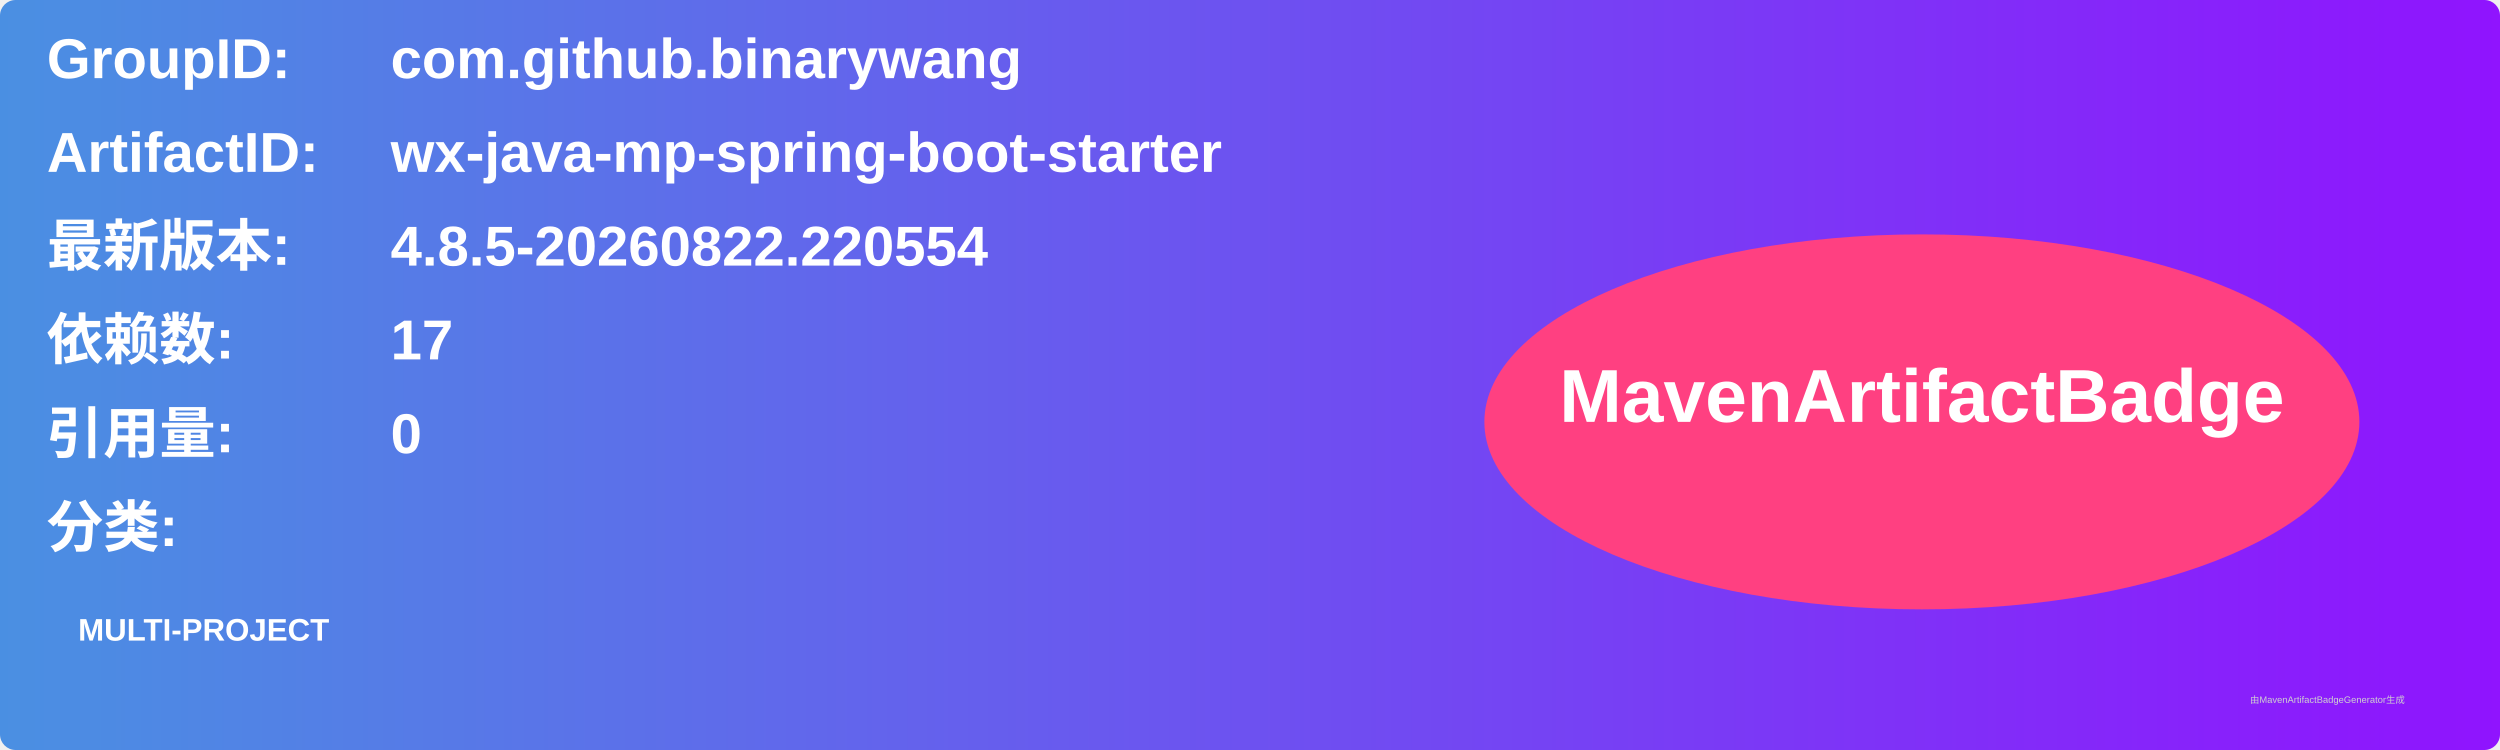
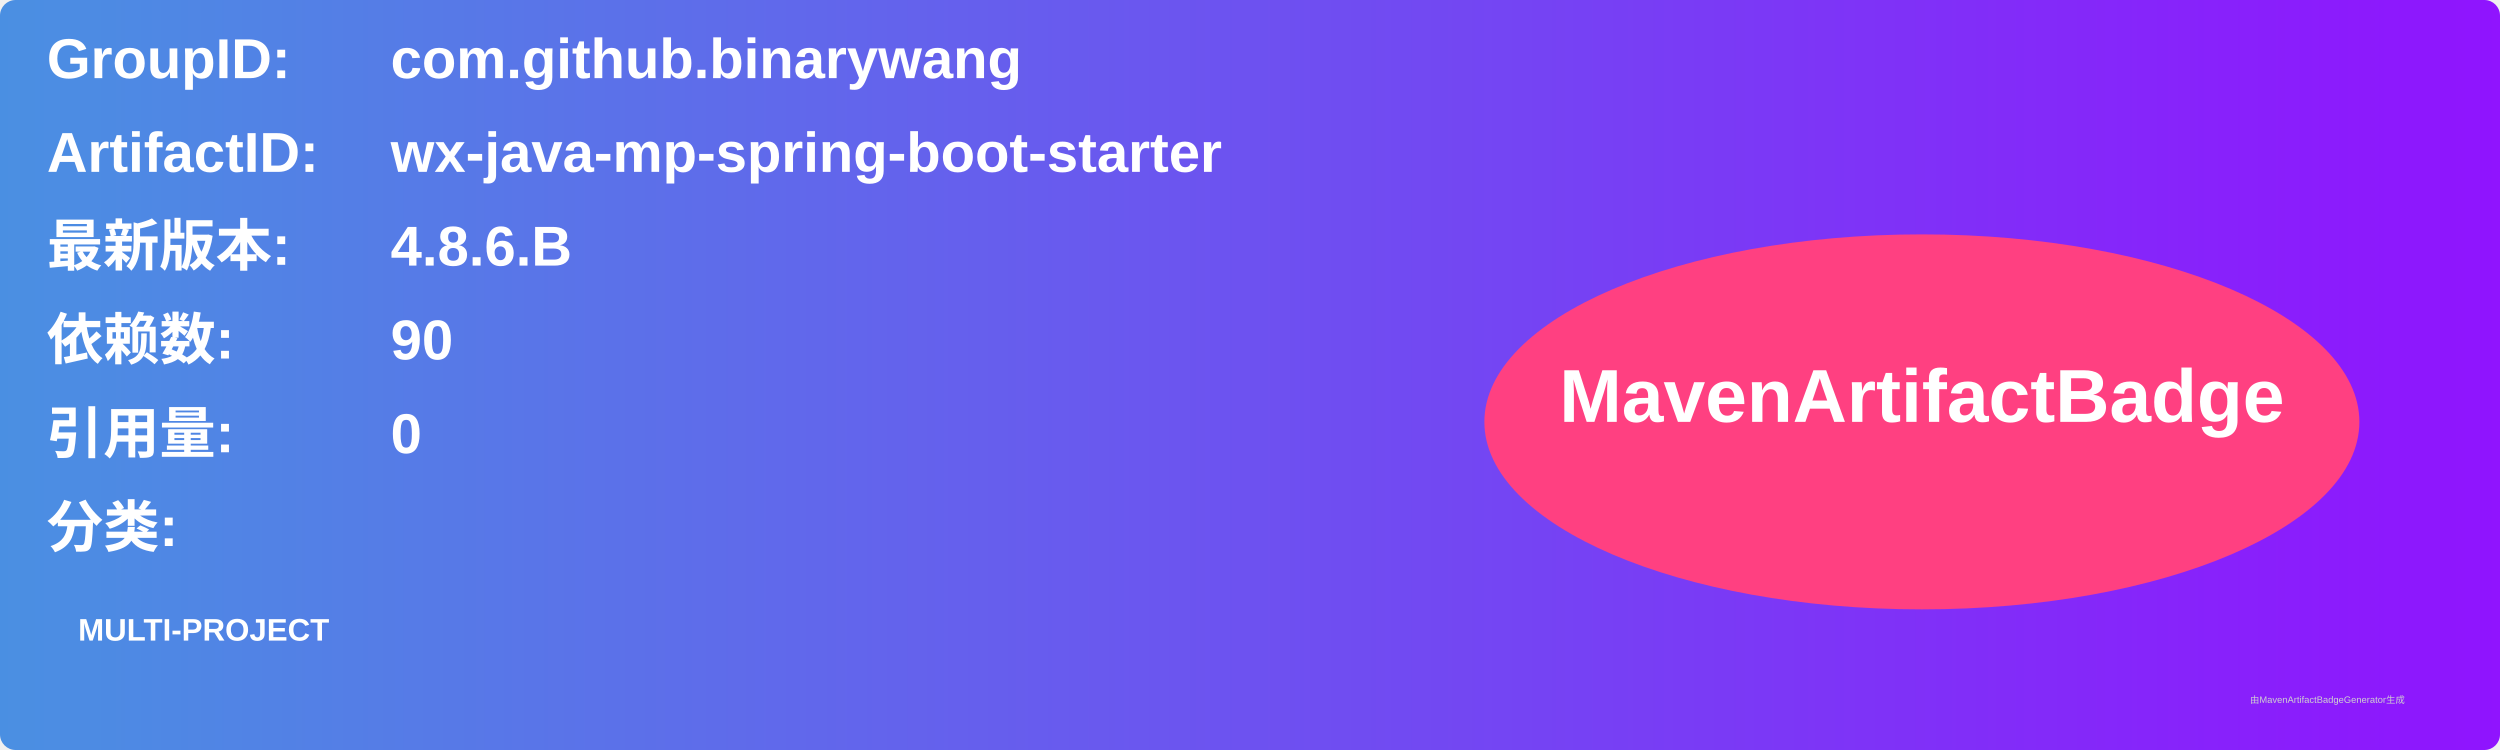
<svg xmlns="http://www.w3.org/2000/svg" width="800" height="240" viewBox="0 0 800 240">
  <linearGradient id="grad" x1="0%" y1="0%" x2="100%" y2="0%">
    <stop offset="0%" stop-color="#4a90e2" />
    <stop offset="100%" stop-color="#9013fe" />
  </linearGradient>
  <rect width="100%" height="100%" rx="5" ry="5" fill="url(#grad)" />
  <g transform="translate(15, 15)">
    <text x="0" y="10" font-family="Arial" font-size="18" fill="white" font-weight="bold" width="260">GroupID:</text>
    <text x="110" y="10" font-family="Arial" font-size="18" fill="white" font-weight="bold" width="460">com.github.binarywang</text>
    <text x="0" y="40" font-family="Arial" font-size="18" fill="white" font-weight="bold" width="260">ArtifactID:</text>
    <text x="110" y="40" font-family="Arial" font-size="18" fill="white" font-weight="bold" width="460">wx-java-mp-spring-boot-starter</text>
    <text x="0" y="70" font-family="Arial" font-size="18" fill="white" font-weight="bold">最新版本:</text>
    <text x="110" y="70" font-family="Arial" font-size="18" fill="white" font-weight="bold">
-       <tspan font-weight="bold">4.8.5-20260822.220554</tspan>
+       <tspan font-weight="bold">4.8.6.B</tspan>
    </text>
    <text x="0" y="100" font-family="Arial" font-size="18" fill="white" font-weight="bold">依赖数: </text>
    <text x="110" y="100" font-family="Arial" font-size="18" fill="white">
-       <tspan font-weight="bold">17</tspan>
+       <tspan font-weight="bold">90</tspan>
    </text>
    <text x="0" y="130" font-family="Arial" font-size="18" fill="white" font-weight="bold">引用量: </text>
    <text x="110" y="130" font-family="Arial" font-size="18" fill="white">
      <tspan font-weight="bold">0</tspan>
    </text>
    <text x="0" y="160" font-family="Arial" font-size="18" fill="white" font-weight="bold">分类:</text>
    <text x="10" y="190" font-family="Arial" font-size="10" fill="white">
      <tspan font-weight="bold">MULTI-PROJECT</tspan>
    </text>
    <ellipse cx="600" cy="120" rx="140" ry="60" fill="#ff4081" />
    <text x="600" y="120" text-anchor="middle" font-family="Arial" font-size="24" fill="white" font-weight="bold">MavenArtifactBadge</text>
  </g>
  <text x="720" y="225" font-family="Arial" font-size="3" fill="#d0d0d0">由MavenArtifactBadgeGenerator生成</text>
</svg>
